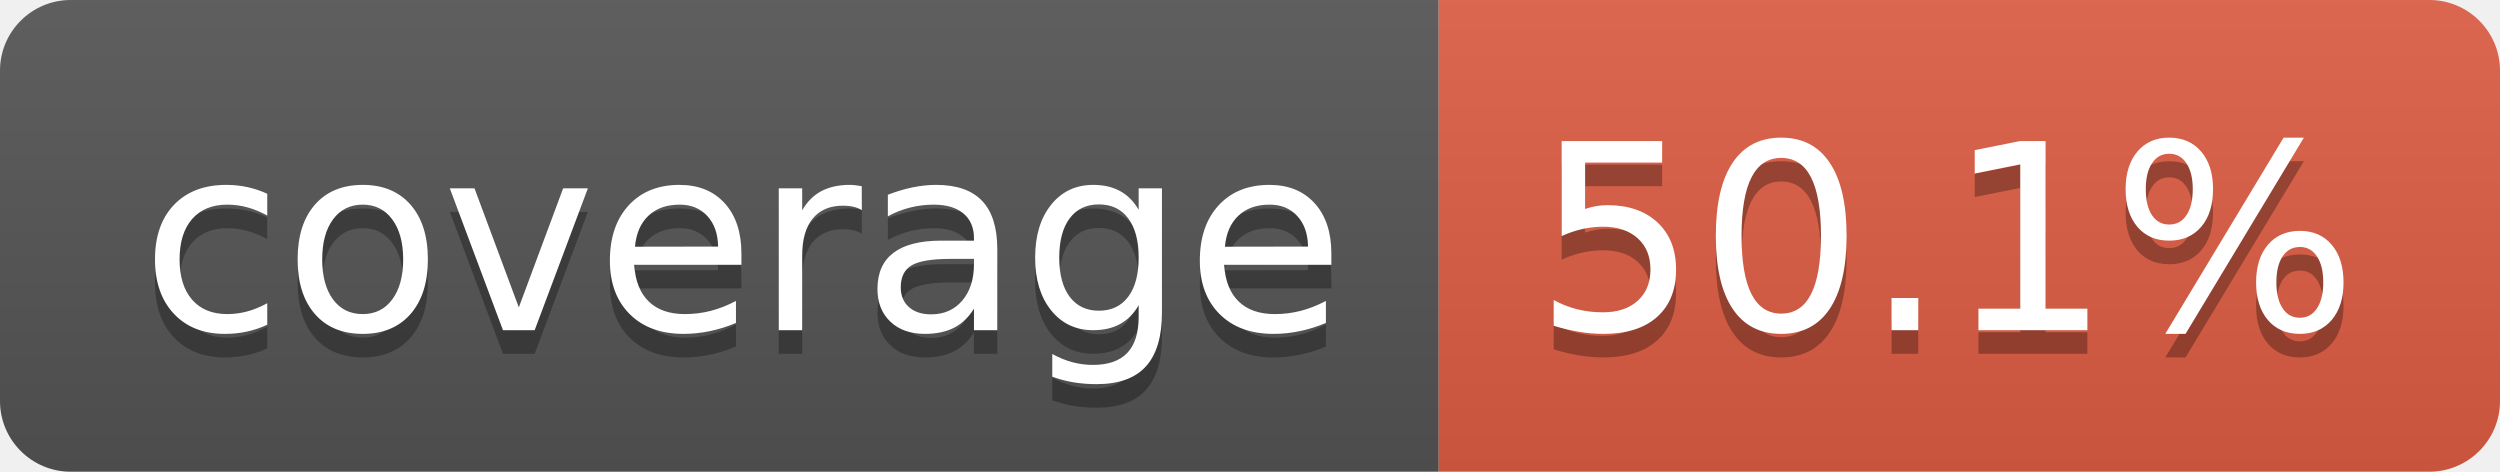
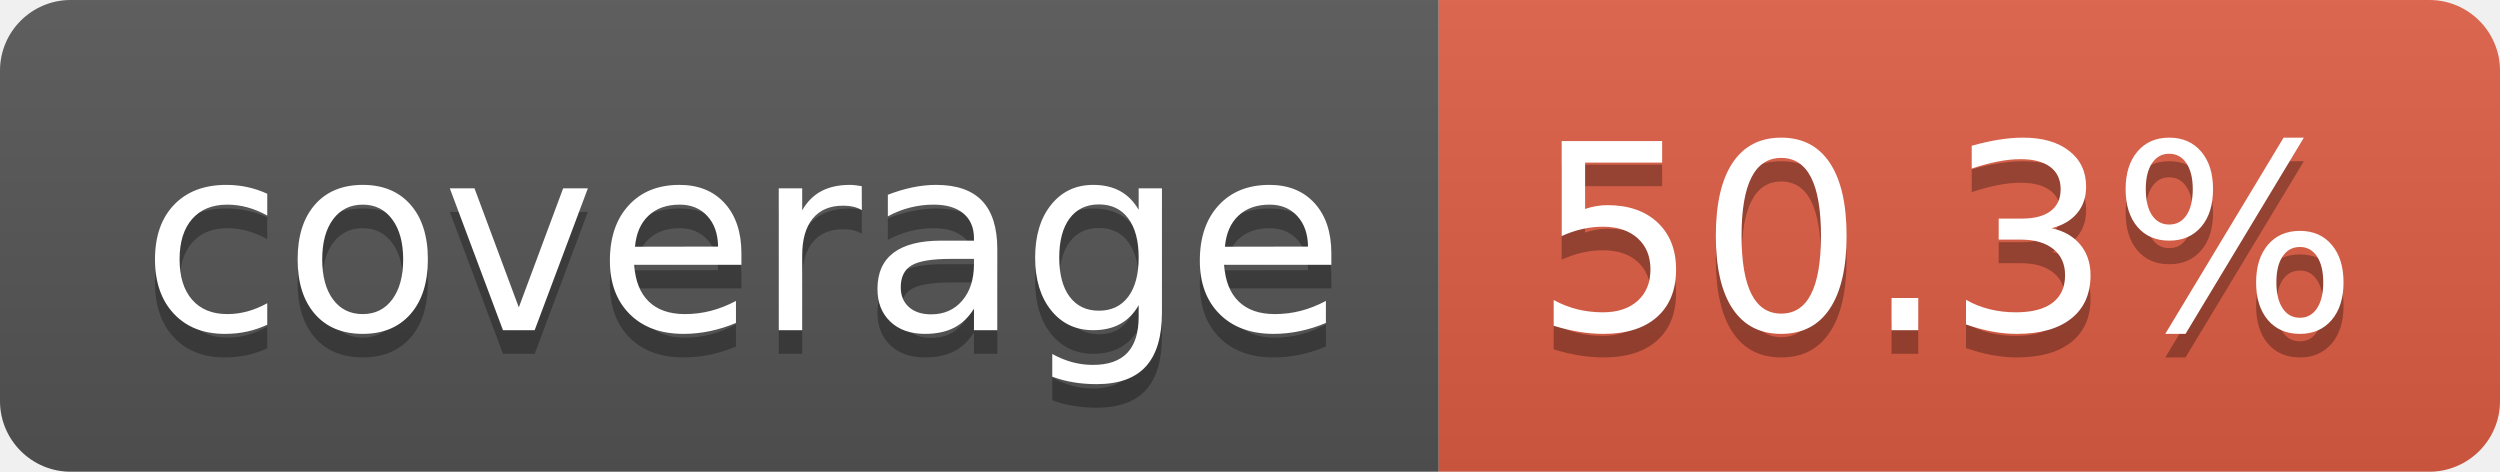
- <svg xmlns="http://www.w3.org/2000/svg" width="106" height="20" role="img" aria-label="coverage: 50.1%">
+ <svg xmlns="http://www.w3.org/2000/svg" width="106" height="20" role="img" aria-label="coverage: 50.3%">
  <linearGradient id="s" x2="0" y2="100%">
    <stop offset="0" stop-color="#bbb" stop-opacity=".1" />
    <stop offset="1" stop-opacity=".1" />
  </linearGradient>
  <clipPath id="r">
    <rect width="106" height="20" rx="3" fill="#fff" />
  </clipPath>
  <g clip-path="url(#r)">
    <rect width="61" height="20" fill="#555" />
    <rect x="61" width="45" height="20" fill="#e05d44" />
    <rect width="106" height="20" fill="url(#s)" />
  </g>
  <g fill="#fff" text-anchor="middle" font-family="Verdana,Geneva,DejaVu Sans,sans-serif" text-rendering="geometricPrecision" font-size="110">
    <text aria-hidden="true" x="315" y="150" fill="#010101" fill-opacity=".3" transform="scale(.1)" textLength="510">coverage</text>
    <text x="315" y="140" transform="scale(.1)" fill="#fff" textLength="510">coverage</text>
-     <text aria-hidden="true" x="825" y="150" fill="#010101" fill-opacity=".3" transform="scale(.1)" textLength="350">50.1%</text>
-     <text x="825" y="140" transform="scale(.1)" fill="#fff" textLength="350">50.1%</text>
+     <text aria-hidden="true" x="825" y="150" fill="#010101" fill-opacity=".3" transform="scale(.1)" textLength="350">50.3%</text>
+     <text x="825" y="140" transform="scale(.1)" fill="#fff" textLength="350">50.3%</text>
  </g>
</svg>
